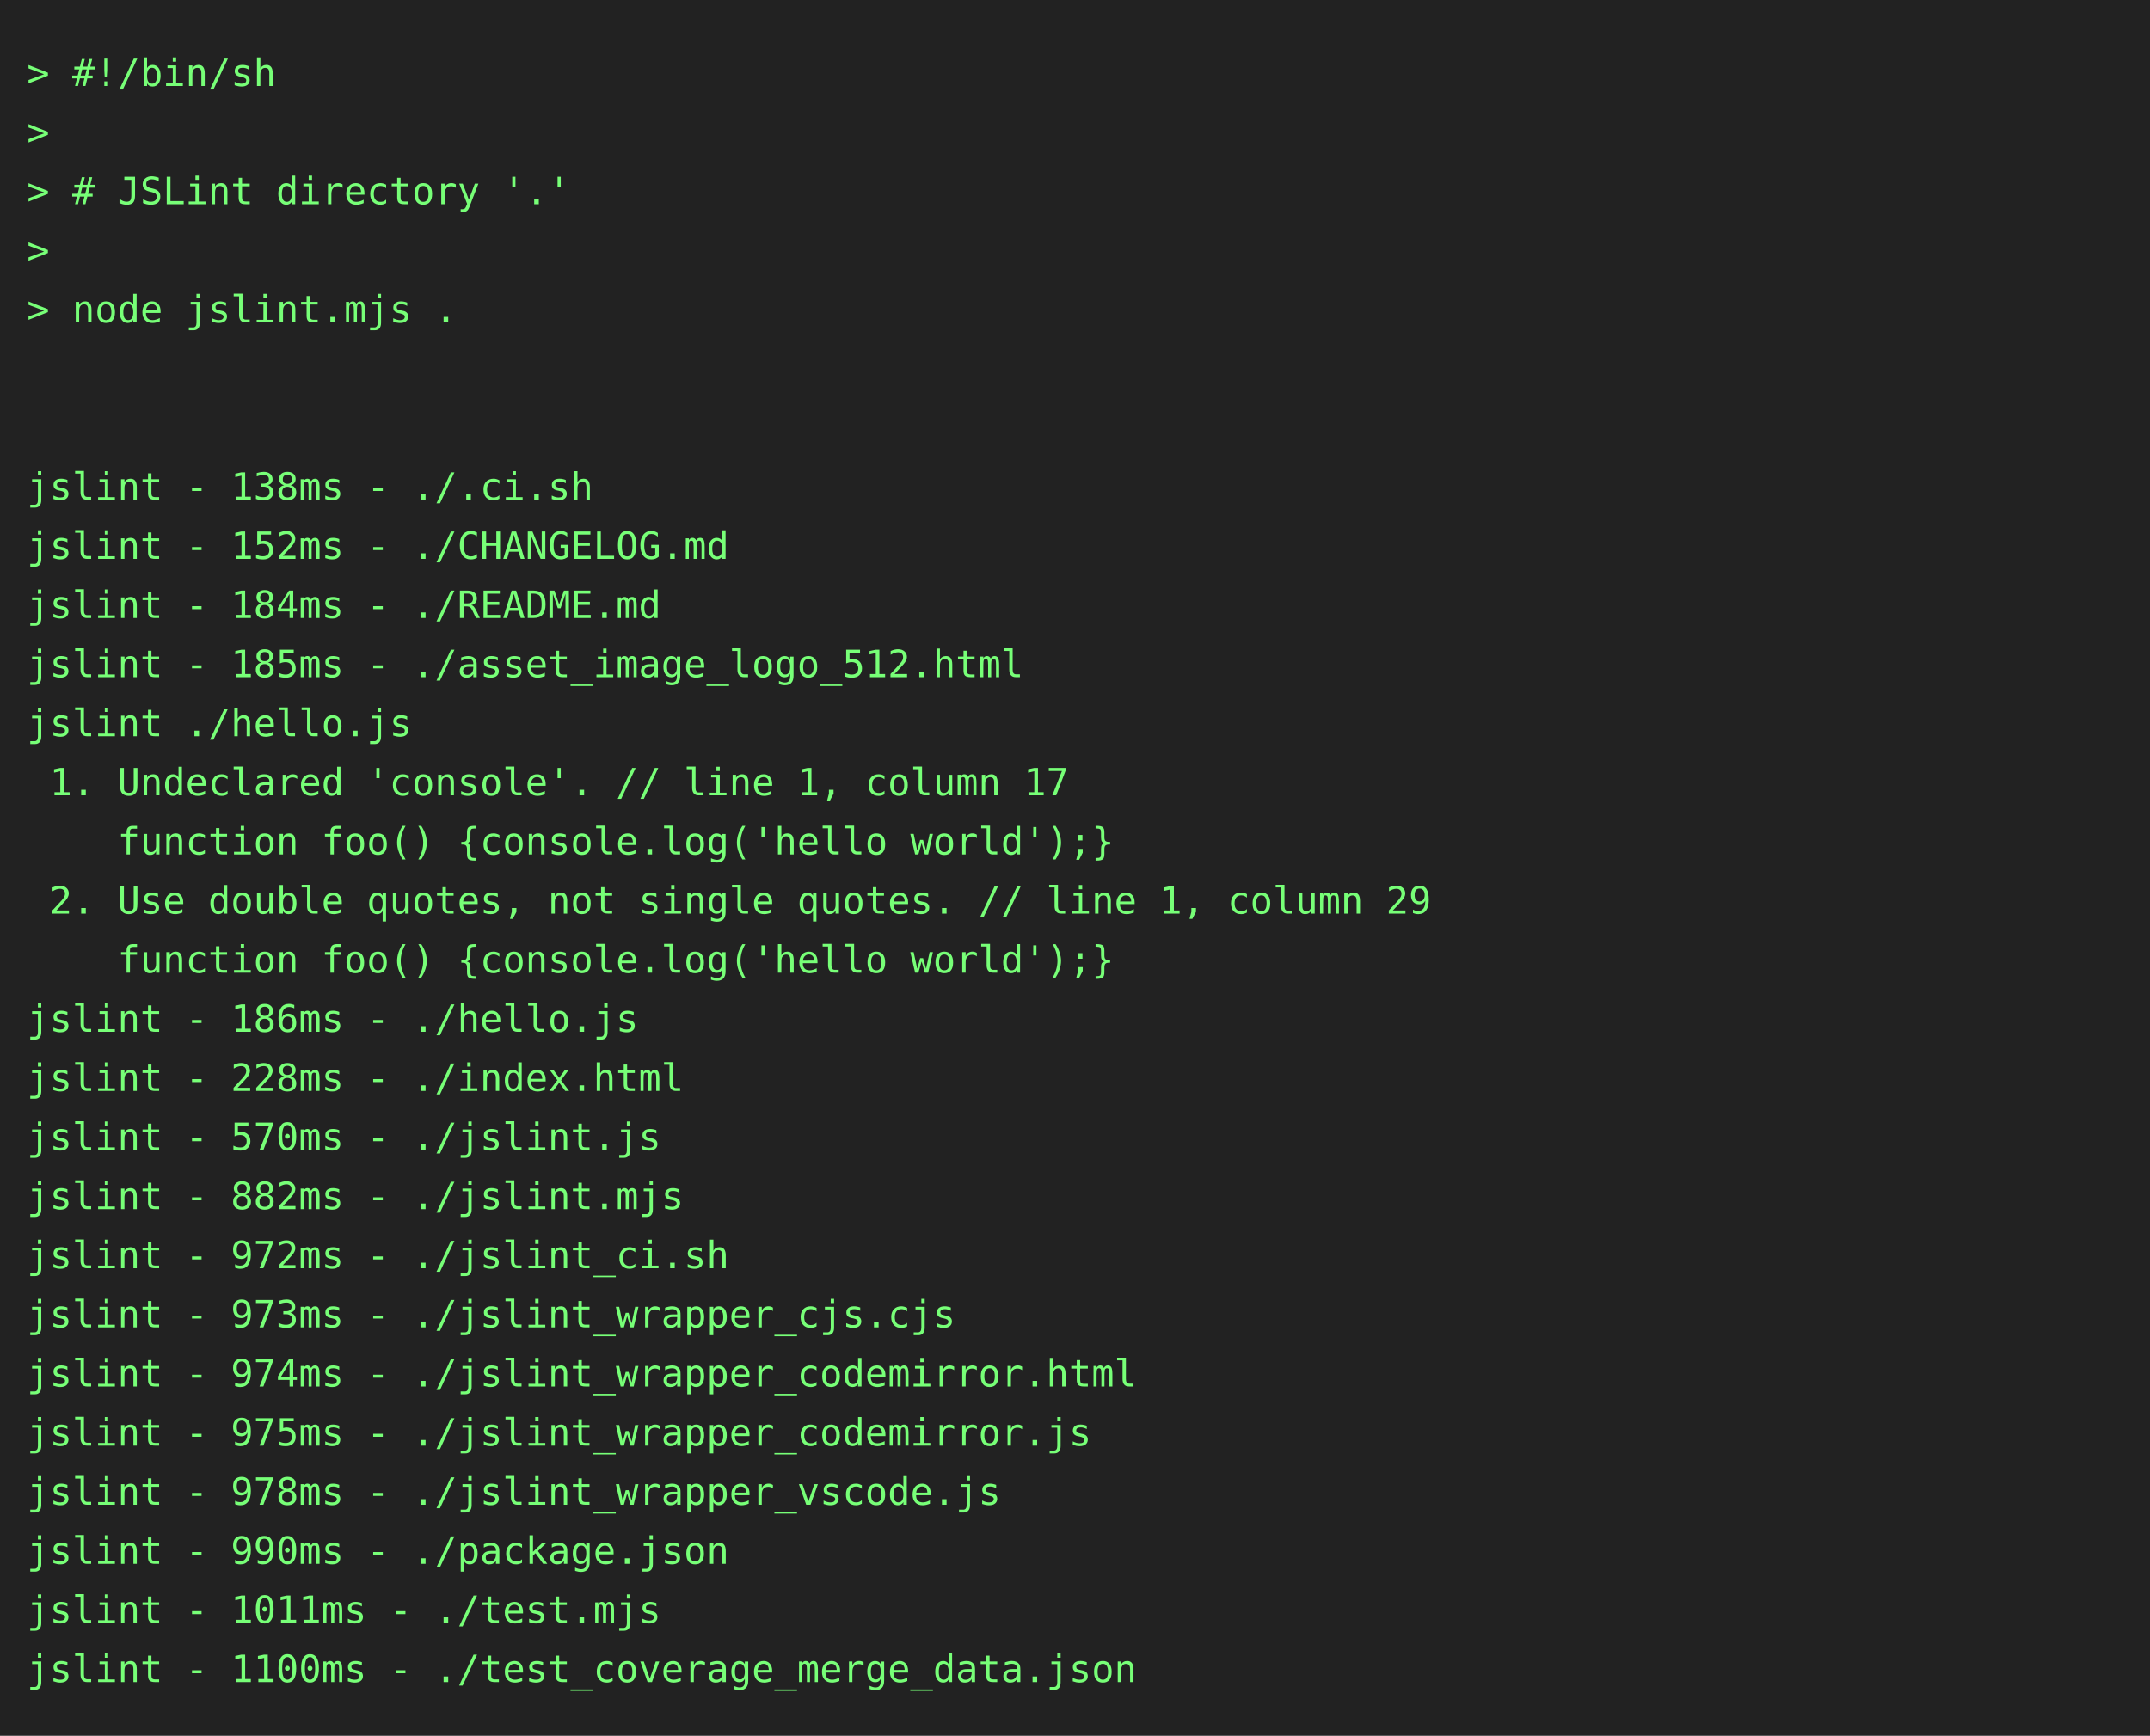
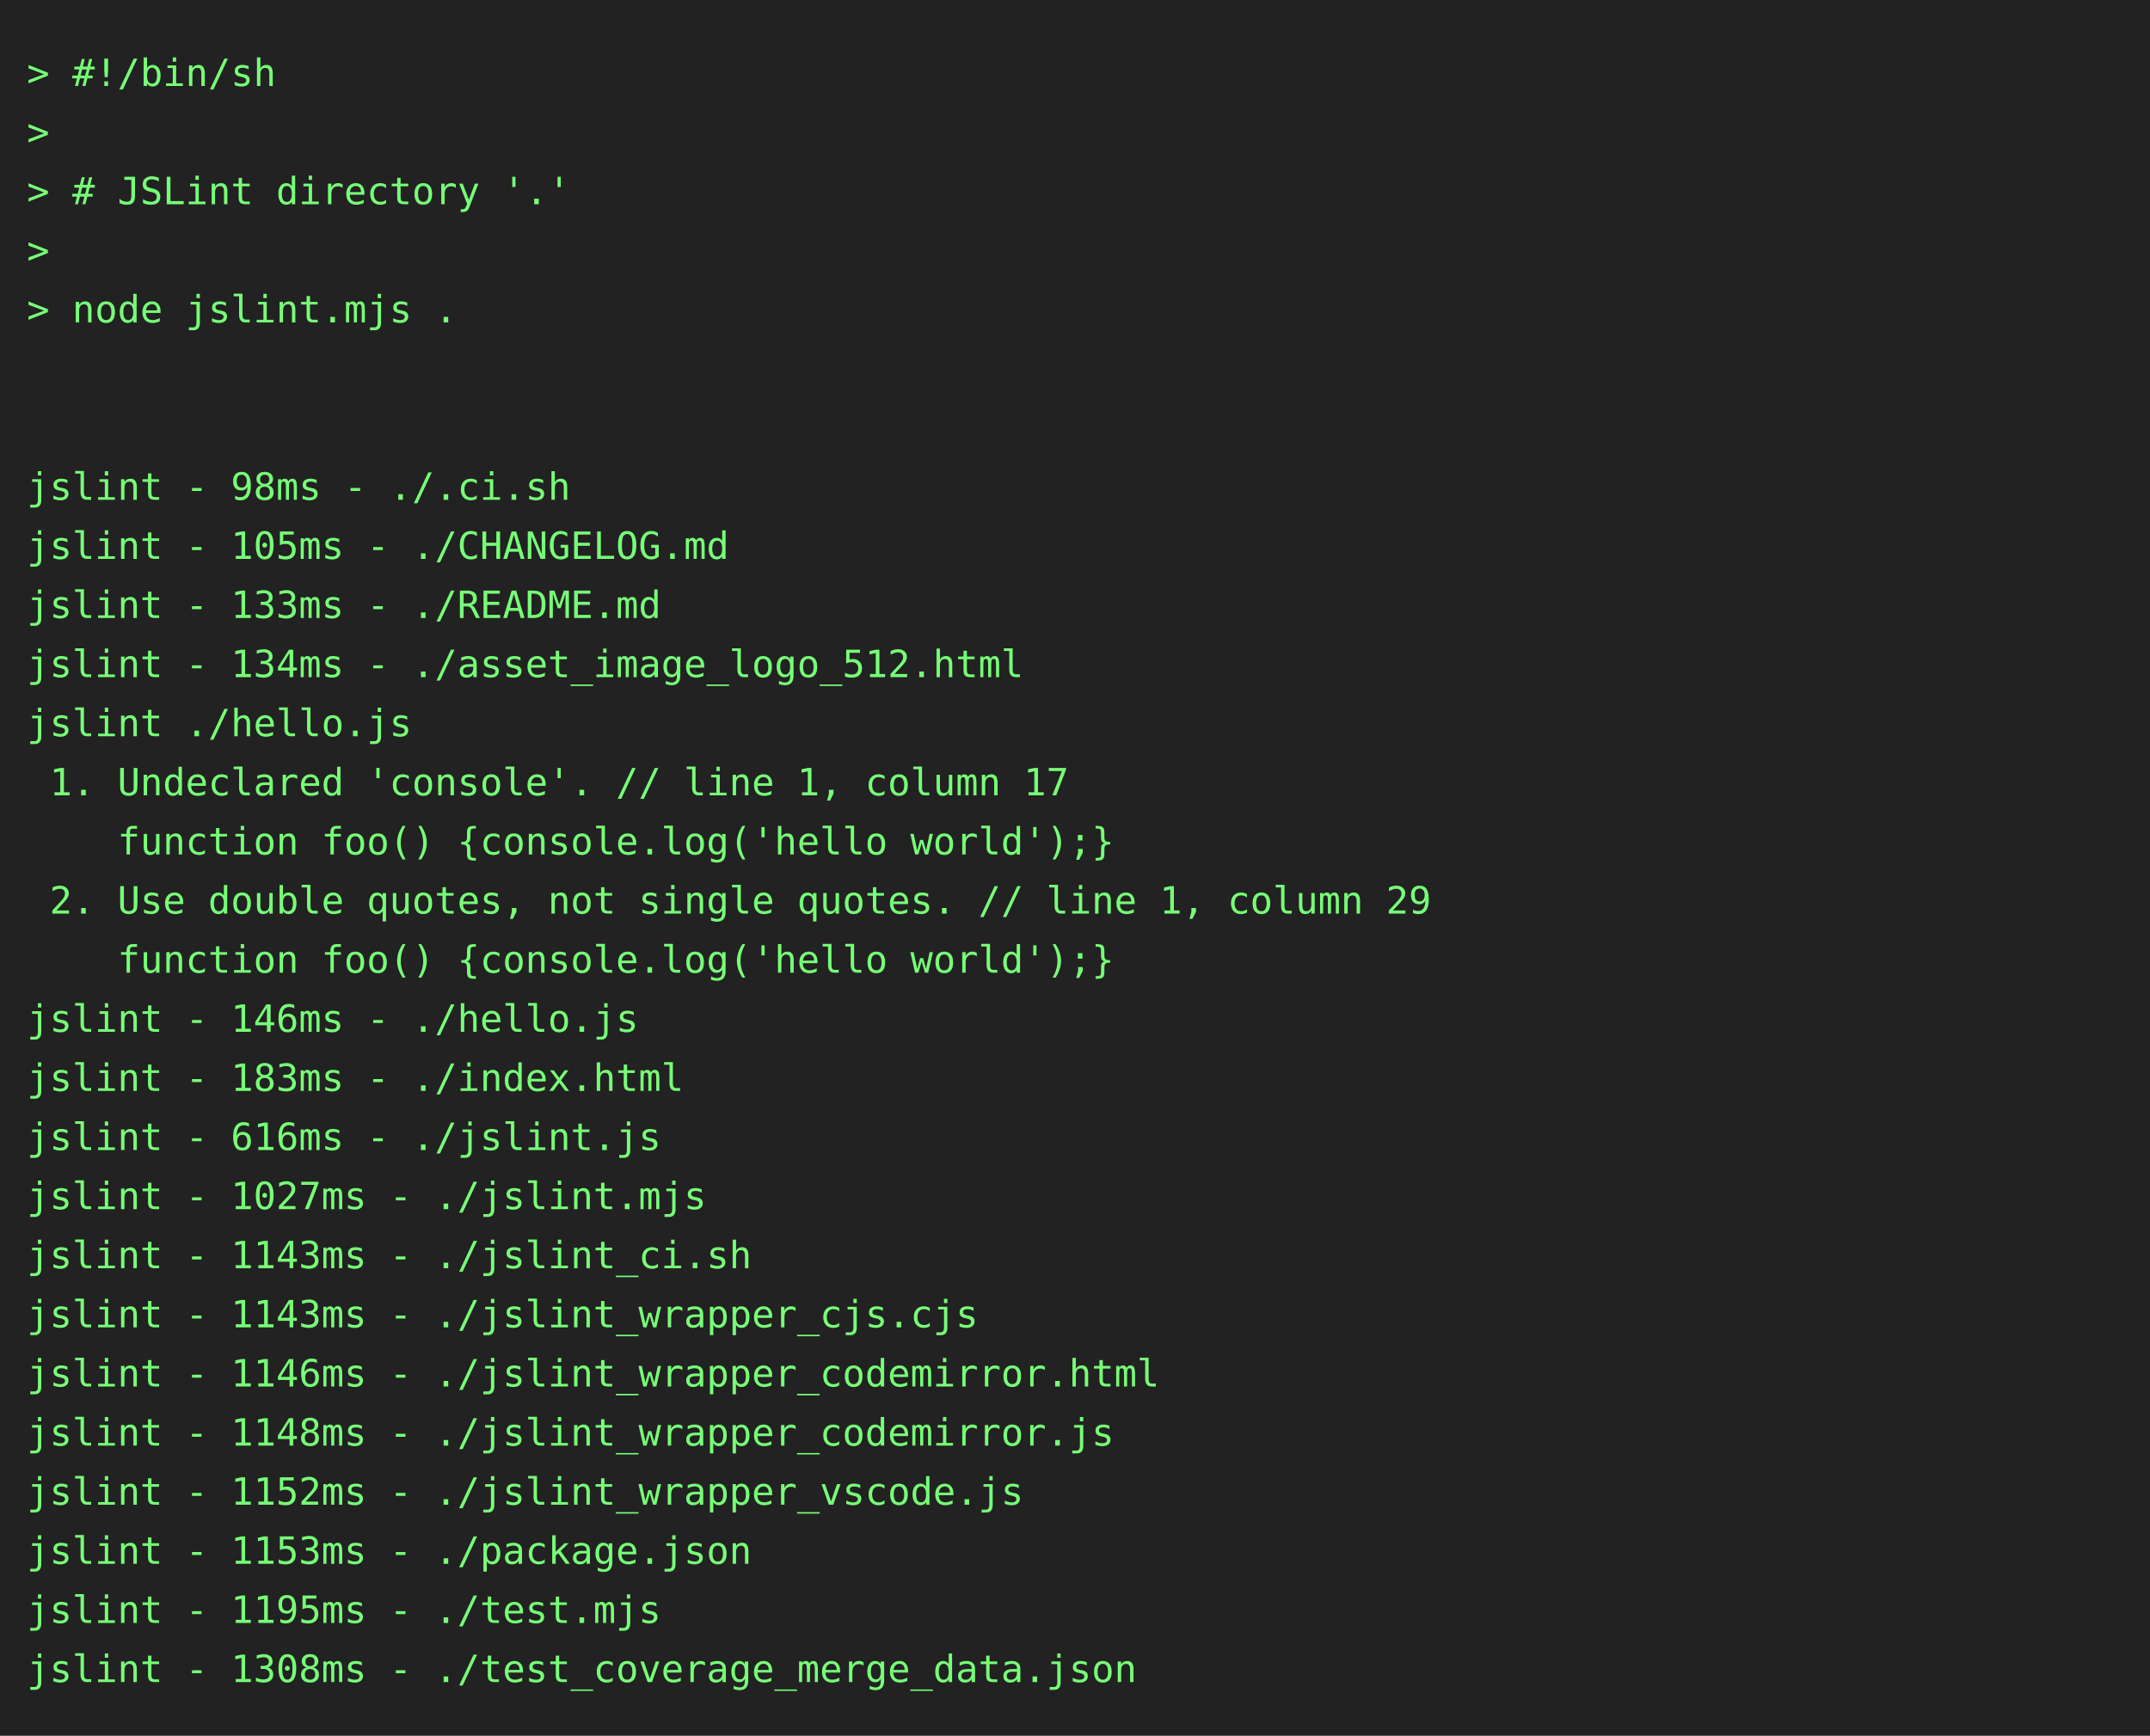
<svg xmlns="http://www.w3.org/2000/svg" height="646" width="800">
  <rect height="646" fill="#222" width="800" />
  <text fill="#7f7" font-family="consolas, menlo, monospace" font-size="14" xml:space="preserve">
    <tspan lengthAdjust="spacingAndGlyphs" textLength="768" x="10" y="32">&gt; #!/bin/sh                                                                                      </tspan>
    <tspan lengthAdjust="spacingAndGlyphs" textLength="768" x="10" y="54">&gt;                                                                                                </tspan>
    <tspan lengthAdjust="spacingAndGlyphs" textLength="768" x="10" y="76">&gt; # JSLint directory '.'                                                                         </tspan>
    <tspan lengthAdjust="spacingAndGlyphs" textLength="768" x="10" y="98">&gt;                                                                                                </tspan>
    <tspan lengthAdjust="spacingAndGlyphs" textLength="768" x="10" y="120">&gt; node jslint.mjs .                                                                              </tspan>
    <tspan lengthAdjust="spacingAndGlyphs" textLength="768" x="10" y="142">                                                                                                 </tspan>
    <tspan lengthAdjust="spacingAndGlyphs" textLength="768" x="10" y="164">                                                                                                 </tspan>
-     <tspan lengthAdjust="spacingAndGlyphs" textLength="768" x="10" y="186">jslint - 138ms - ./.ci.sh                                                                        </tspan>
-     <tspan lengthAdjust="spacingAndGlyphs" textLength="768" x="10" y="208">jslint - 152ms - ./CHANGELOG.md                                                                  </tspan>
-     <tspan lengthAdjust="spacingAndGlyphs" textLength="768" x="10" y="230">jslint - 184ms - ./README.md                                                                     </tspan>
-     <tspan lengthAdjust="spacingAndGlyphs" textLength="768" x="10" y="252">jslint - 185ms - ./asset_image_logo_512.html                                                     </tspan>
+     <tspan lengthAdjust="spacingAndGlyphs" textLength="768" x="10" y="186">jslint - 98ms - ./.ci.sh                                                                         </tspan>
+     <tspan lengthAdjust="spacingAndGlyphs" textLength="768" x="10" y="208">jslint - 105ms - ./CHANGELOG.md                                                                  </tspan>
+     <tspan lengthAdjust="spacingAndGlyphs" textLength="768" x="10" y="230">jslint - 133ms - ./README.md                                                                     </tspan>
+     <tspan lengthAdjust="spacingAndGlyphs" textLength="768" x="10" y="252">jslint - 134ms - ./asset_image_logo_512.html                                                     </tspan>
    <tspan lengthAdjust="spacingAndGlyphs" textLength="768" x="10" y="274">jslint ./hello.js                                                                                </tspan>
    <tspan lengthAdjust="spacingAndGlyphs" textLength="768" x="10" y="296"> 1. Undeclared 'console'. // line 1, column 17                                                   </tspan>
    <tspan lengthAdjust="spacingAndGlyphs" textLength="768" x="10" y="318">    function foo() {console.log('hello world');}                                                 </tspan>
    <tspan lengthAdjust="spacingAndGlyphs" textLength="768" x="10" y="340"> 2. Use double quotes, not single quotes. // line 1, column 29                                   </tspan>
    <tspan lengthAdjust="spacingAndGlyphs" textLength="768" x="10" y="362">    function foo() {console.log('hello world');}                                                 </tspan>
-     <tspan lengthAdjust="spacingAndGlyphs" textLength="768" x="10" y="384">jslint - 186ms - ./hello.js                                                                      </tspan>
-     <tspan lengthAdjust="spacingAndGlyphs" textLength="768" x="10" y="406">jslint - 228ms - ./index.html                                                                    </tspan>
-     <tspan lengthAdjust="spacingAndGlyphs" textLength="768" x="10" y="428">jslint - 570ms - ./jslint.js                                                                     </tspan>
-     <tspan lengthAdjust="spacingAndGlyphs" textLength="768" x="10" y="450">jslint - 882ms - ./jslint.mjs                                                                    </tspan>
-     <tspan lengthAdjust="spacingAndGlyphs" textLength="768" x="10" y="472">jslint - 972ms - ./jslint_ci.sh                                                                  </tspan>
-     <tspan lengthAdjust="spacingAndGlyphs" textLength="768" x="10" y="494">jslint - 973ms - ./jslint_wrapper_cjs.cjs                                                        </tspan>
-     <tspan lengthAdjust="spacingAndGlyphs" textLength="768" x="10" y="516">jslint - 974ms - ./jslint_wrapper_codemirror.html                                                </tspan>
-     <tspan lengthAdjust="spacingAndGlyphs" textLength="768" x="10" y="538">jslint - 975ms - ./jslint_wrapper_codemirror.js                                                  </tspan>
-     <tspan lengthAdjust="spacingAndGlyphs" textLength="768" x="10" y="560">jslint - 978ms - ./jslint_wrapper_vscode.js                                                      </tspan>
-     <tspan lengthAdjust="spacingAndGlyphs" textLength="768" x="10" y="582">jslint - 990ms - ./package.json                                                                  </tspan>
-     <tspan lengthAdjust="spacingAndGlyphs" textLength="768" x="10" y="604">jslint - 1011ms - ./test.mjs                                                                     </tspan>
-     <tspan lengthAdjust="spacingAndGlyphs" textLength="768" x="10" y="626">jslint - 1100ms - ./test_coverage_merge_data.json                                                </tspan>
+     <tspan lengthAdjust="spacingAndGlyphs" textLength="768" x="10" y="384">jslint - 146ms - ./hello.js                                                                      </tspan>
+     <tspan lengthAdjust="spacingAndGlyphs" textLength="768" x="10" y="406">jslint - 183ms - ./index.html                                                                    </tspan>
+     <tspan lengthAdjust="spacingAndGlyphs" textLength="768" x="10" y="428">jslint - 616ms - ./jslint.js                                                                     </tspan>
+     <tspan lengthAdjust="spacingAndGlyphs" textLength="768" x="10" y="450">jslint - 1027ms - ./jslint.mjs                                                                   </tspan>
+     <tspan lengthAdjust="spacingAndGlyphs" textLength="768" x="10" y="472">jslint - 1143ms - ./jslint_ci.sh                                                                 </tspan>
+     <tspan lengthAdjust="spacingAndGlyphs" textLength="768" x="10" y="494">jslint - 1143ms - ./jslint_wrapper_cjs.cjs                                                       </tspan>
+     <tspan lengthAdjust="spacingAndGlyphs" textLength="768" x="10" y="516">jslint - 1146ms - ./jslint_wrapper_codemirror.html                                               </tspan>
+     <tspan lengthAdjust="spacingAndGlyphs" textLength="768" x="10" y="538">jslint - 1148ms - ./jslint_wrapper_codemirror.js                                                 </tspan>
+     <tspan lengthAdjust="spacingAndGlyphs" textLength="768" x="10" y="560">jslint - 1152ms - ./jslint_wrapper_vscode.js                                                     </tspan>
+     <tspan lengthAdjust="spacingAndGlyphs" textLength="768" x="10" y="582">jslint - 1153ms - ./package.json                                                                 </tspan>
+     <tspan lengthAdjust="spacingAndGlyphs" textLength="768" x="10" y="604">jslint - 1195ms - ./test.mjs                                                                     </tspan>
+     <tspan lengthAdjust="spacingAndGlyphs" textLength="768" x="10" y="626">jslint - 1308ms - ./test_coverage_merge_data.json                                                </tspan>
  </text>
</svg>
